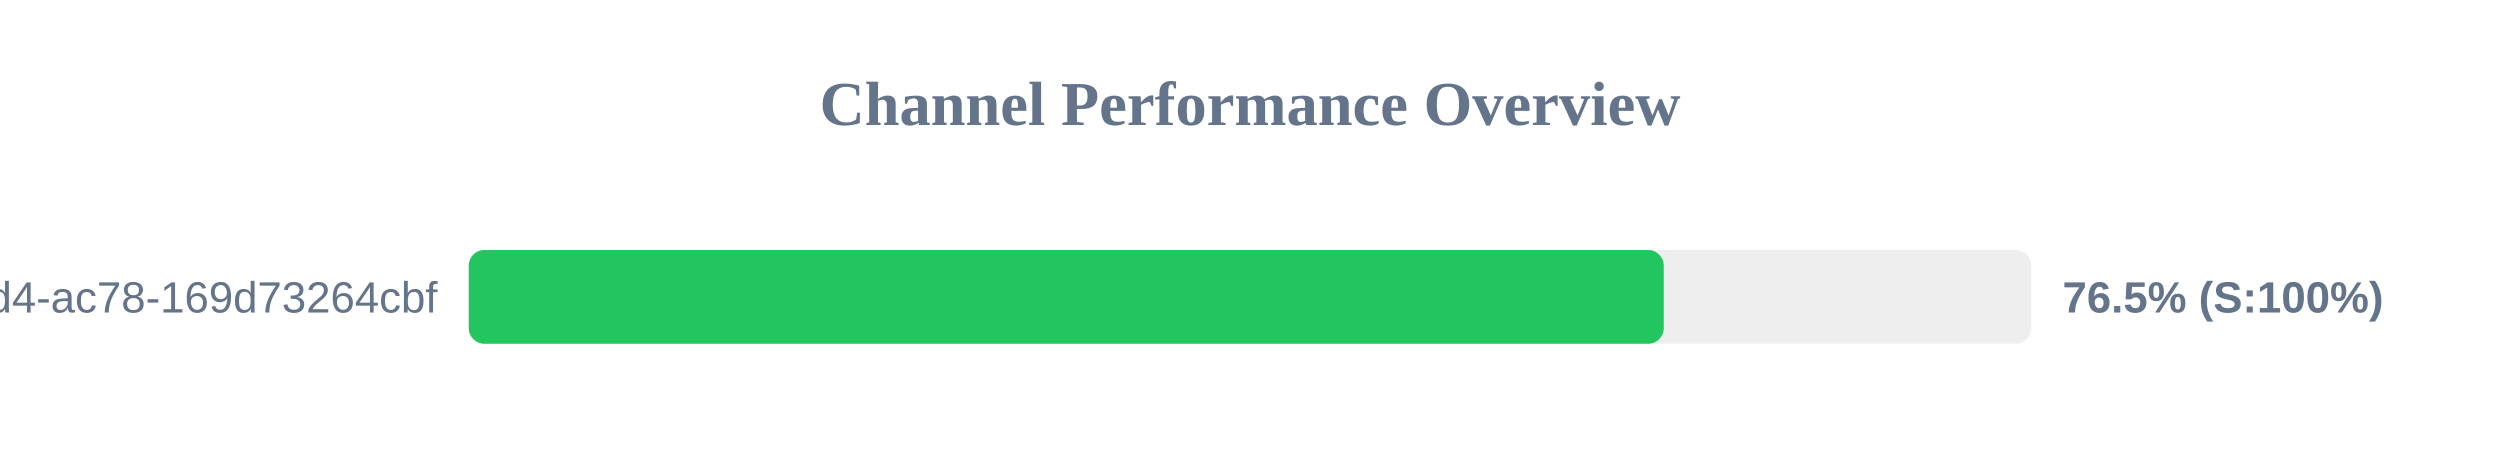
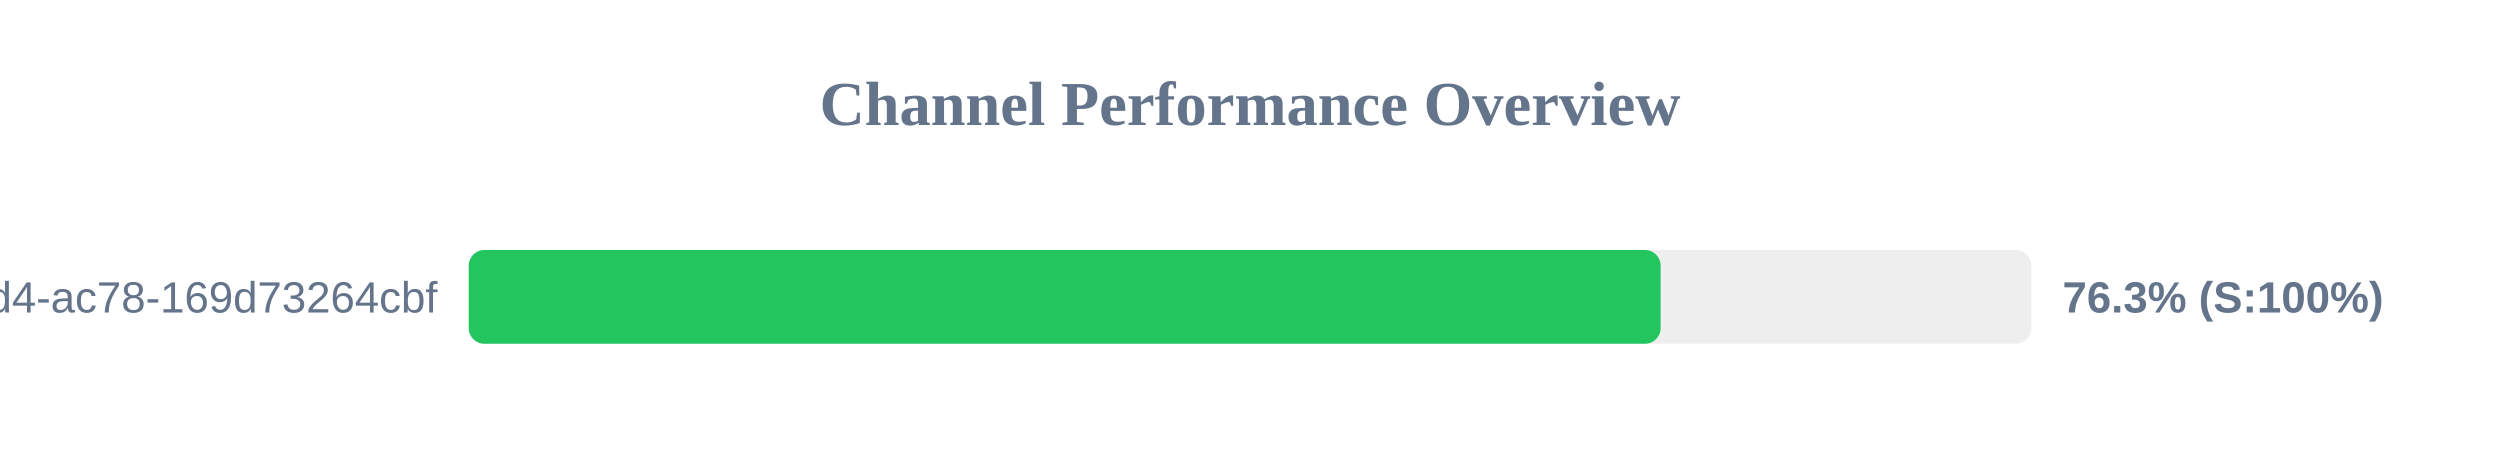
<svg xmlns="http://www.w3.org/2000/svg" width="800" height="150" version="1.1">
  <style>
        .row { font: 14px Arial; fill: #64748b; }
        .score { font: bold 14px Arial; fill: #64748b; }
    </style>
  <text x="400" y="40" text-anchor="middle" font-size="20px" font-weight="bold" fill="#64748b">Channel Performance Overview</text>
  <rect x="150" y="80" width="500" height="30" fill="#eee" rx="5" />
-   <rect x="150" y="80" width="382.4" height="30" fill="#22c55e" rx="5" />
+   <rect x="150" y="80" width="381.4" height="30" fill="#22c55e" rx="5" />
  <text x="140" y="100" text-anchor="end" class="row">?uuid=48c2c901-72e6-46d4-ac78-169d73264cbf</text>
-   <text x="660" y="100" text-anchor="start" class="score">76.5% (S:100%)</text>
+   <text x="660" y="100" text-anchor="start" class="score">76.3% (S:100%)</text>
</svg>
